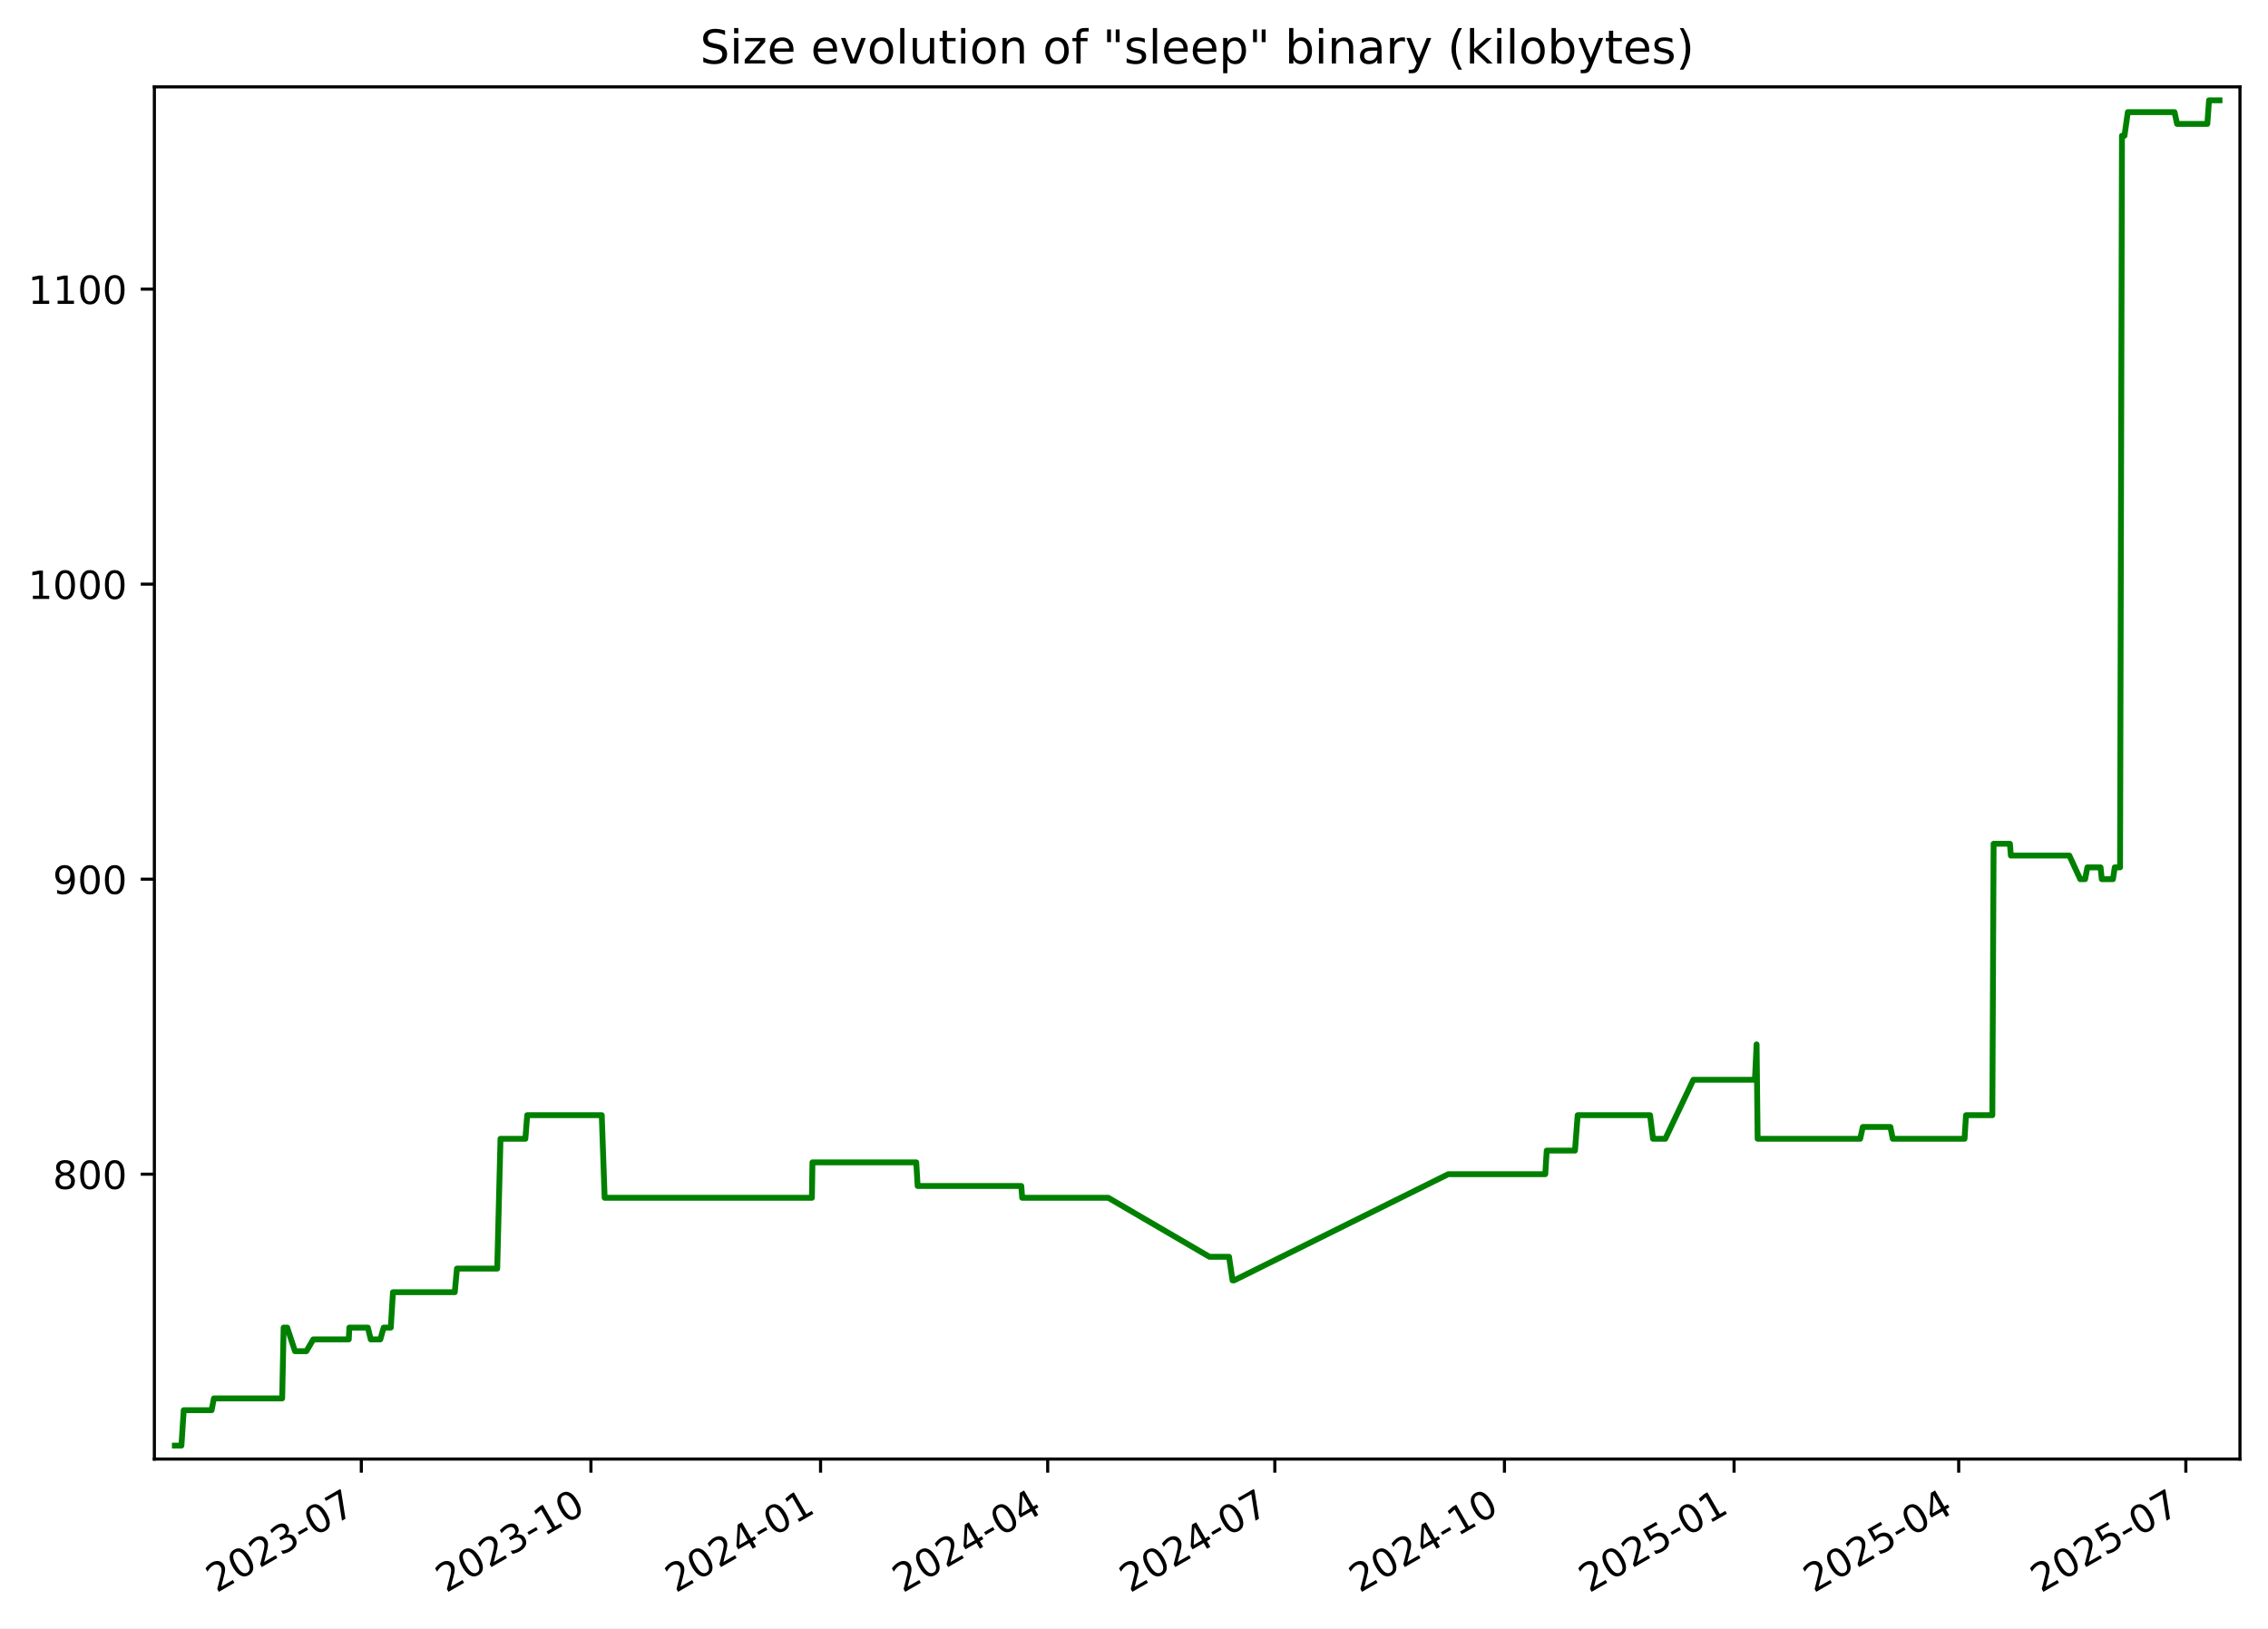
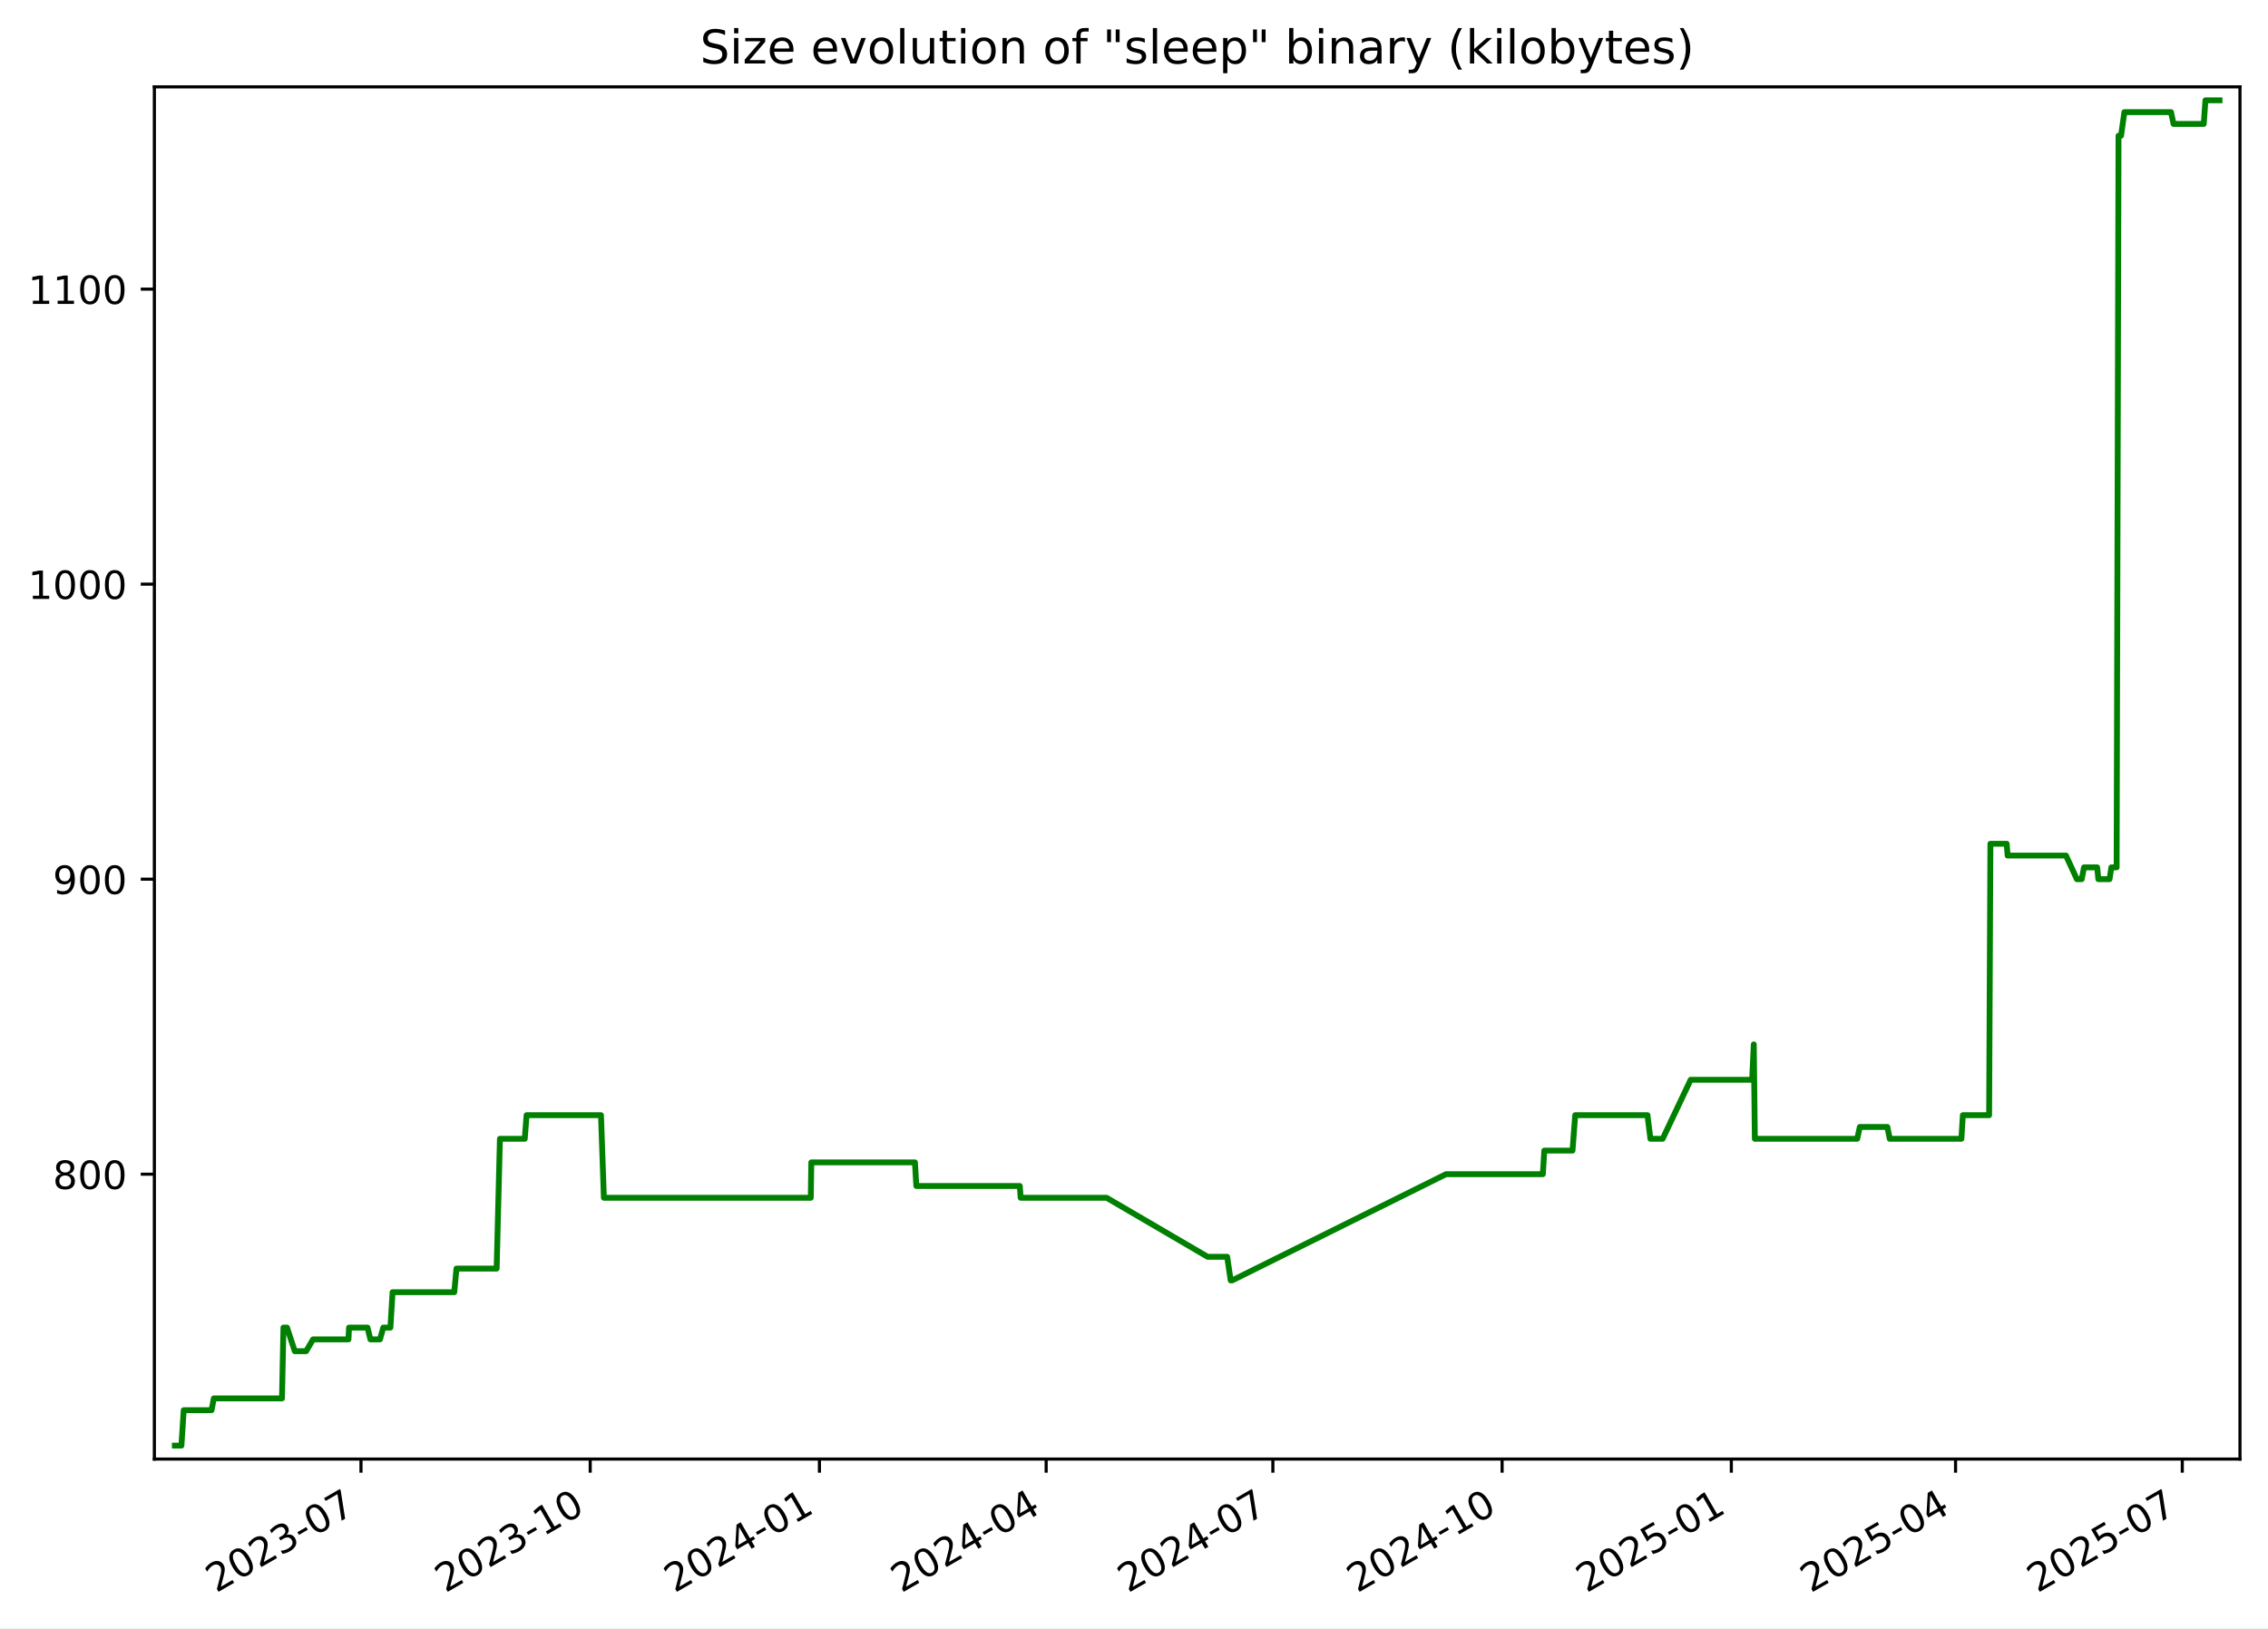
<svg xmlns="http://www.w3.org/2000/svg" xmlns:xlink="http://www.w3.org/1999/xlink" width="582.53pt" height="418.303pt" viewBox="0 0 582.53 418.303" version="1.1">
  <defs>
    <style type="text/css">*{stroke-linejoin: round; stroke-linecap: butt}</style>
  </defs>
  <g id="figure_1">
    <g id="patch_1">
      <path d="M -0 418.303  L 582.53 418.303  L 582.53 0  L -0 0  z " style="fill: #ffffff" />
    </g>
    <g id="axes_1">
      <g id="patch_2">
        <path d="M 39.65 374.83  L 575.33 374.83  L 575.33 22.318  L 39.65 22.318  z " style="fill: #ffffff" />
      </g>
      <g id="matplotlib.axis_1">
        <g id="xtick_1">
          <g id="line2d_1">
            <defs>
-               <path id="ma144005850" d="M 0 0  L 0 3.5  " style="stroke: #000000; stroke-width: 0.8" />
+               <path id="m7cc7822cb5" d="M 0 0  L 0 3.5  " style="stroke: #000000; stroke-width: 0.8" />
            </defs>
            <g>
-               <use xlink:href="#ma144005850" x="92.803" y="374.83" style="stroke: #000000; stroke-width: 0.8" />
+               <use xlink:href="#m7cc7822cb5" x="92.718" y="374.83" style="stroke: #000000; stroke-width: 0.8" />
            </g>
          </g>
          <g id="text_1">
-             <g transform="translate(55.57814 409.302) rotate(-30) scale(0.1 -0.1)">
+             <g transform="translate(55.49357 409.302) rotate(-30) scale(0.1 -0.1)">
              <defs>
                <path id="DejaVuSans-32" d="M 1228 531  L 3431 531  L 3431 0  L 469 0  L 469 531  Q 828 903 1448 1529  Q 2069 2156 2228 2338  Q 2531 2678 2651 2914  Q 2772 3150 2772 3378  Q 2772 3750 2511 3984  Q 2250 4219 1831 4219  Q 1534 4219 1204 4116  Q 875 4013 500 3803  L 500 4441  Q 881 4594 1212 4672  Q 1544 4750 1819 4750  Q 2544 4750 2975 4387  Q 3406 4025 3406 3419  Q 3406 3131 3298 2873  Q 3191 2616 2906 2266  Q 2828 2175 2409 1742  Q 1991 1309 1228 531  z " transform="scale(0.015625)" />
                <path id="DejaVuSans-30" d="M 2034 4250  Q 1547 4250 1301 3770  Q 1056 3291 1056 2328  Q 1056 1369 1301 889  Q 1547 409 2034 409  Q 2525 409 2770 889  Q 3016 1369 3016 2328  Q 3016 3291 2770 3770  Q 2525 4250 2034 4250  z M 2034 4750  Q 2819 4750 3233 4129  Q 3647 3509 3647 2328  Q 3647 1150 3233 529  Q 2819 -91 2034 -91  Q 1250 -91 836 529  Q 422 1150 422 2328  Q 422 3509 836 4129  Q 1250 4750 2034 4750  z " transform="scale(0.015625)" />
                <path id="DejaVuSans-33" d="M 2597 2516  Q 3050 2419 3304 2112  Q 3559 1806 3559 1356  Q 3559 666 3084 287  Q 2609 -91 1734 -91  Q 1441 -91 1130 -33  Q 819 25 488 141  L 488 750  Q 750 597 1062 519  Q 1375 441 1716 441  Q 2309 441 2620 675  Q 2931 909 2931 1356  Q 2931 1769 2642 2001  Q 2353 2234 1838 2234  L 1294 2234  L 1294 2753  L 1863 2753  Q 2328 2753 2575 2939  Q 2822 3125 2822 3475  Q 2822 3834 2567 4026  Q 2313 4219 1838 4219  Q 1578 4219 1281 4162  Q 984 4106 628 3988  L 628 4550  Q 988 4650 1302 4700  Q 1616 4750 1894 4750  Q 2613 4750 3031 4423  Q 3450 4097 3450 3541  Q 3450 3153 3228 2886  Q 3006 2619 2597 2516  z " transform="scale(0.015625)" />
                <path id="DejaVuSans-2d" d="M 313 2009  L 1997 2009  L 1997 1497  L 313 1497  L 313 2009  z " transform="scale(0.015625)" />
                <path id="DejaVuSans-37" d="M 525 4666  L 3525 4666  L 3525 4397  L 1831 0  L 1172 0  L 2766 4134  L 525 4134  L 525 4666  z " transform="scale(0.015625)" />
              </defs>
              <use xlink:href="#DejaVuSans-32" />
              <use xlink:href="#DejaVuSans-30" x="63.623" />
              <use xlink:href="#DejaVuSans-32" x="127.246" />
              <use xlink:href="#DejaVuSans-33" x="190.869" />
              <use xlink:href="#DejaVuSans-2d" x="254.492" />
              <use xlink:href="#DejaVuSans-30" x="290.576" />
              <use xlink:href="#DejaVuSans-37" x="354.199" />
            </g>
          </g>
        </g>
        <g id="xtick_2">
          <g id="line2d_2">
            <g>
-               <use xlink:href="#ma144005850" x="151.782" y="374.83" style="stroke: #000000; stroke-width: 0.8" />
+               <use xlink:href="#m7cc7822cb5" x="151.593" y="374.83" style="stroke: #000000; stroke-width: 0.8" />
            </g>
          </g>
          <g id="text_2">
-             <g transform="translate(114.5567 409.302) rotate(-30) scale(0.1 -0.1)">
+             <g transform="translate(114.368 409.302) rotate(-30) scale(0.1 -0.1)">
              <defs>
                <path id="DejaVuSans-31" d="M 794 531  L 1825 531  L 1825 4091  L 703 3866  L 703 4441  L 1819 4666  L 2450 4666  L 2450 531  L 3481 531  L 3481 0  L 794 0  L 794 531  z " transform="scale(0.015625)" />
              </defs>
              <use xlink:href="#DejaVuSans-32" />
              <use xlink:href="#DejaVuSans-30" x="63.623" />
              <use xlink:href="#DejaVuSans-32" x="127.246" />
              <use xlink:href="#DejaVuSans-33" x="190.869" />
              <use xlink:href="#DejaVuSans-2d" x="254.492" />
              <use xlink:href="#DejaVuSans-31" x="290.576" />
              <use xlink:href="#DejaVuSans-30" x="354.199" />
            </g>
          </g>
        </g>
        <g id="xtick_3">
          <g id="line2d_3">
            <g>
-               <use xlink:href="#ma144005850" x="210.76" y="374.83" style="stroke: #000000; stroke-width: 0.8" />
+               <use xlink:href="#m7cc7822cb5" x="210.467" y="374.83" style="stroke: #000000; stroke-width: 0.8" />
            </g>
          </g>
          <g id="text_3">
-             <g transform="translate(173.5352 409.302) rotate(-30) scale(0.1 -0.1)">
+             <g transform="translate(173.2424 409.302) rotate(-30) scale(0.1 -0.1)">
              <defs>
                <path id="DejaVuSans-34" d="M 2419 4116  L 825 1625  L 2419 1625  L 2419 4116  z M 2253 4666  L 3047 4666  L 3047 1625  L 3713 1625  L 3713 1100  L 3047 1100  L 3047 0  L 2419 0  L 2419 1100  L 313 1100  L 313 1709  L 2253 4666  z " transform="scale(0.015625)" />
              </defs>
              <use xlink:href="#DejaVuSans-32" />
              <use xlink:href="#DejaVuSans-30" x="63.623" />
              <use xlink:href="#DejaVuSans-32" x="127.246" />
              <use xlink:href="#DejaVuSans-34" x="190.869" />
              <use xlink:href="#DejaVuSans-2d" x="254.492" />
              <use xlink:href="#DejaVuSans-30" x="290.576" />
              <use xlink:href="#DejaVuSans-31" x="354.199" />
            </g>
          </g>
        </g>
        <g id="xtick_4">
          <g id="line2d_4">
            <g>
-               <use xlink:href="#ma144005850" x="269.098" y="374.83" style="stroke: #000000; stroke-width: 0.8" />
+               <use xlink:href="#m7cc7822cb5" x="268.702" y="374.83" style="stroke: #000000; stroke-width: 0.8" />
            </g>
          </g>
          <g id="text_4">
-             <g transform="translate(231.8727 409.302) rotate(-30) scale(0.1 -0.1)">
+             <g transform="translate(231.4769 409.302) rotate(-30) scale(0.1 -0.1)">
              <use xlink:href="#DejaVuSans-32" />
              <use xlink:href="#DejaVuSans-30" x="63.623" />
              <use xlink:href="#DejaVuSans-32" x="127.246" />
              <use xlink:href="#DejaVuSans-34" x="190.869" />
              <use xlink:href="#DejaVuSans-2d" x="254.492" />
              <use xlink:href="#DejaVuSans-30" x="290.576" />
              <use xlink:href="#DejaVuSans-34" x="354.199" />
            </g>
          </g>
        </g>
        <g id="xtick_5">
          <g id="line2d_5">
            <g>
-               <use xlink:href="#ma144005850" x="327.435" y="374.83" style="stroke: #000000; stroke-width: 0.8" />
+               <use xlink:href="#m7cc7822cb5" x="326.936" y="374.83" style="stroke: #000000; stroke-width: 0.8" />
            </g>
          </g>
          <g id="text_5">
-             <g transform="translate(290.2102 409.302) rotate(-30) scale(0.1 -0.1)">
+             <g transform="translate(289.7113 409.302) rotate(-30) scale(0.1 -0.1)">
              <use xlink:href="#DejaVuSans-32" />
              <use xlink:href="#DejaVuSans-30" x="63.623" />
              <use xlink:href="#DejaVuSans-32" x="127.246" />
              <use xlink:href="#DejaVuSans-34" x="190.869" />
              <use xlink:href="#DejaVuSans-2d" x="254.492" />
              <use xlink:href="#DejaVuSans-30" x="290.576" />
              <use xlink:href="#DejaVuSans-37" x="354.199" />
            </g>
          </g>
        </g>
        <g id="xtick_6">
          <g id="line2d_6">
            <g>
-               <use xlink:href="#ma144005850" x="386.414" y="374.83" style="stroke: #000000; stroke-width: 0.8" />
+               <use xlink:href="#m7cc7822cb5" x="385.811" y="374.83" style="stroke: #000000; stroke-width: 0.8" />
            </g>
          </g>
          <g id="text_6">
-             <g transform="translate(349.1887 409.302) rotate(-30) scale(0.1 -0.1)">
+             <g transform="translate(348.5858 409.302) rotate(-30) scale(0.1 -0.1)">
              <use xlink:href="#DejaVuSans-32" />
              <use xlink:href="#DejaVuSans-30" x="63.623" />
              <use xlink:href="#DejaVuSans-32" x="127.246" />
              <use xlink:href="#DejaVuSans-34" x="190.869" />
              <use xlink:href="#DejaVuSans-2d" x="254.492" />
              <use xlink:href="#DejaVuSans-31" x="290.576" />
              <use xlink:href="#DejaVuSans-30" x="354.199" />
            </g>
          </g>
        </g>
        <g id="xtick_7">
          <g id="line2d_7">
            <g>
-               <use xlink:href="#ma144005850" x="445.392" y="374.83" style="stroke: #000000; stroke-width: 0.8" />
+               <use xlink:href="#m7cc7822cb5" x="444.685" y="374.83" style="stroke: #000000; stroke-width: 0.8" />
            </g>
          </g>
          <g id="text_7">
-             <g transform="translate(408.1672 409.302) rotate(-30) scale(0.1 -0.1)">
+             <g transform="translate(407.4602 409.302) rotate(-30) scale(0.1 -0.1)">
              <defs>
                <path id="DejaVuSans-35" d="M 691 4666  L 3169 4666  L 3169 4134  L 1269 4134  L 1269 2991  Q 1406 3038 1543 3061  Q 1681 3084 1819 3084  Q 2600 3084 3056 2656  Q 3513 2228 3513 1497  Q 3513 744 3044 326  Q 2575 -91 1722 -91  Q 1428 -91 1123 -41  Q 819 9 494 109  L 494 744  Q 775 591 1075 516  Q 1375 441 1709 441  Q 2250 441 2565 725  Q 2881 1009 2881 1497  Q 2881 1984 2565 2268  Q 2250 2553 1709 2553  Q 1456 2553 1204 2497  Q 953 2441 691 2322  L 691 4666  z " transform="scale(0.015625)" />
              </defs>
              <use xlink:href="#DejaVuSans-32" />
              <use xlink:href="#DejaVuSans-30" x="63.623" />
              <use xlink:href="#DejaVuSans-32" x="127.246" />
              <use xlink:href="#DejaVuSans-35" x="190.869" />
              <use xlink:href="#DejaVuSans-2d" x="254.492" />
              <use xlink:href="#DejaVuSans-30" x="290.576" />
              <use xlink:href="#DejaVuSans-31" x="354.199" />
            </g>
          </g>
        </g>
        <g id="xtick_8">
          <g id="line2d_8">
            <g>
-               <use xlink:href="#ma144005850" x="503.088" y="374.83" style="stroke: #000000; stroke-width: 0.8" />
+               <use xlink:href="#m7cc7822cb5" x="502.28" y="374.83" style="stroke: #000000; stroke-width: 0.8" />
            </g>
          </g>
          <g id="text_8">
-             <g transform="translate(465.8636 409.302) rotate(-30) scale(0.1 -0.1)">
+             <g transform="translate(465.0547 409.302) rotate(-30) scale(0.1 -0.1)">
              <use xlink:href="#DejaVuSans-32" />
              <use xlink:href="#DejaVuSans-30" x="63.623" />
              <use xlink:href="#DejaVuSans-32" x="127.246" />
              <use xlink:href="#DejaVuSans-35" x="190.869" />
              <use xlink:href="#DejaVuSans-2d" x="254.492" />
              <use xlink:href="#DejaVuSans-30" x="290.576" />
              <use xlink:href="#DejaVuSans-34" x="354.199" />
            </g>
          </g>
        </g>
        <g id="xtick_9">
          <g id="line2d_9">
            <g>
-               <use xlink:href="#ma144005850" x="561.426" y="374.83" style="stroke: #000000; stroke-width: 0.8" />
+               <use xlink:href="#m7cc7822cb5" x="560.514" y="374.83" style="stroke: #000000; stroke-width: 0.8" />
            </g>
          </g>
          <g id="text_9">
-             <g transform="translate(524.2011 409.302) rotate(-30) scale(0.1 -0.1)">
+             <g transform="translate(523.2892 409.302) rotate(-30) scale(0.1 -0.1)">
              <use xlink:href="#DejaVuSans-32" />
              <use xlink:href="#DejaVuSans-30" x="63.623" />
              <use xlink:href="#DejaVuSans-32" x="127.246" />
              <use xlink:href="#DejaVuSans-35" x="190.869" />
              <use xlink:href="#DejaVuSans-2d" x="254.492" />
              <use xlink:href="#DejaVuSans-30" x="290.576" />
              <use xlink:href="#DejaVuSans-37" x="354.199" />
            </g>
          </g>
        </g>
      </g>
      <g id="matplotlib.axis_2">
        <g id="ytick_1">
          <g id="line2d_10">
            <defs>
-               <path id="mfb4feba907" d="M 0 0  L -3.5 0  " style="stroke: #000000; stroke-width: 0.8" />
+               <path id="ma0dafd0c87" d="M 0 0  L -3.5 0  " style="stroke: #000000; stroke-width: 0.8" />
            </defs>
            <g>
-               <use xlink:href="#mfb4feba907" x="39.65" y="301.648" style="stroke: #000000; stroke-width: 0.8" />
+               <use xlink:href="#ma0dafd0c87" x="39.65" y="301.648" style="stroke: #000000; stroke-width: 0.8" />
            </g>
          </g>
          <g id="text_10">
            <g transform="translate(13.5625 305.447) scale(0.1 -0.1)">
              <defs>
                <path id="DejaVuSans-38" d="M 2034 2216  Q 1584 2216 1326 1975  Q 1069 1734 1069 1313  Q 1069 891 1326 650  Q 1584 409 2034 409  Q 2484 409 2743 651  Q 3003 894 3003 1313  Q 3003 1734 2745 1975  Q 2488 2216 2034 2216  z M 1403 2484  Q 997 2584 770 2862  Q 544 3141 544 3541  Q 544 4100 942 4425  Q 1341 4750 2034 4750  Q 2731 4750 3128 4425  Q 3525 4100 3525 3541  Q 3525 3141 3298 2862  Q 3072 2584 2669 2484  Q 3125 2378 3379 2068  Q 3634 1759 3634 1313  Q 3634 634 3220 271  Q 2806 -91 2034 -91  Q 1263 -91 848 271  Q 434 634 434 1313  Q 434 1759 690 2068  Q 947 2378 1403 2484  z M 1172 3481  Q 1172 3119 1398 2916  Q 1625 2713 2034 2713  Q 2441 2713 2670 2916  Q 2900 3119 2900 3481  Q 2900 3844 2670 4047  Q 2441 4250 2034 4250  Q 1625 4250 1398 4047  Q 1172 3844 1172 3481  z " transform="scale(0.015625)" />
              </defs>
              <use xlink:href="#DejaVuSans-38" />
              <use xlink:href="#DejaVuSans-30" x="63.623" />
              <use xlink:href="#DejaVuSans-30" x="127.246" />
            </g>
          </g>
        </g>
        <g id="ytick_2">
          <g id="line2d_11">
            <g>
-               <use xlink:href="#mfb4feba907" x="39.65" y="225.858" style="stroke: #000000; stroke-width: 0.8" />
+               <use xlink:href="#ma0dafd0c87" x="39.65" y="225.858" style="stroke: #000000; stroke-width: 0.8" />
            </g>
          </g>
          <g id="text_11">
            <g transform="translate(13.5625 229.6576) scale(0.1 -0.1)">
              <defs>
                <path id="DejaVuSans-39" d="M 703 97  L 703 672  Q 941 559 1184 500  Q 1428 441 1663 441  Q 2288 441 2617 861  Q 2947 1281 2994 2138  Q 2813 1869 2534 1725  Q 2256 1581 1919 1581  Q 1219 1581 811 2004  Q 403 2428 403 3163  Q 403 3881 828 4315  Q 1253 4750 1959 4750  Q 2769 4750 3195 4129  Q 3622 3509 3622 2328  Q 3622 1225 3098 567  Q 2575 -91 1691 -91  Q 1453 -91 1209 -44  Q 966 3 703 97  z M 1959 2075  Q 2384 2075 2632 2365  Q 2881 2656 2881 3163  Q 2881 3666 2632 3958  Q 2384 4250 1959 4250  Q 1534 4250 1286 3958  Q 1038 3666 1038 3163  Q 1038 2656 1286 2365  Q 1534 2075 1959 2075  z " transform="scale(0.015625)" />
              </defs>
              <use xlink:href="#DejaVuSans-39" />
              <use xlink:href="#DejaVuSans-30" x="63.623" />
              <use xlink:href="#DejaVuSans-30" x="127.246" />
            </g>
          </g>
        </g>
        <g id="ytick_3">
          <g id="line2d_12">
            <g>
-               <use xlink:href="#mfb4feba907" x="39.65" y="150.069" style="stroke: #000000; stroke-width: 0.8" />
+               <use xlink:href="#ma0dafd0c87" x="39.65" y="150.069" style="stroke: #000000; stroke-width: 0.8" />
            </g>
          </g>
          <g id="text_12">
            <g transform="translate(7.2 153.8681) scale(0.1 -0.1)">
              <use xlink:href="#DejaVuSans-31" />
              <use xlink:href="#DejaVuSans-30" x="63.623" />
              <use xlink:href="#DejaVuSans-30" x="127.246" />
              <use xlink:href="#DejaVuSans-30" x="190.869" />
            </g>
          </g>
        </g>
        <g id="ytick_4">
          <g id="line2d_13">
            <g>
-               <use xlink:href="#mfb4feba907" x="39.65" y="74.279" style="stroke: #000000; stroke-width: 0.8" />
+               <use xlink:href="#ma0dafd0c87" x="39.65" y="74.279" style="stroke: #000000; stroke-width: 0.8" />
            </g>
          </g>
          <g id="text_13">
            <g transform="translate(7.2 78.07861) scale(0.1 -0.1)">
              <use xlink:href="#DejaVuSans-31" />
              <use xlink:href="#DejaVuSans-31" x="63.623" />
              <use xlink:href="#DejaVuSans-30" x="127.246" />
              <use xlink:href="#DejaVuSans-30" x="190.869" />
            </g>
          </g>
        </g>
      </g>
      <g id="line2d_14">
-         <path d="M 44.902 371.374  L 46.599 371.374  L 47.192 362.279  L 54.357 362.279  L 54.934 359.248  L 72.476 359.248  L 72.852 341.058  L 73.768 341.058  L 75.766 347.121  L 78.686 347.121  L 80.466 344.09  L 89.582 344.09  L 89.727 341.058  L 94.483 341.058  L 95.227 344.09  L 97.684 344.09  L 98.543 341.058  L 100.374 341.058  L 100.932 331.964  L 116.805 331.964  L 117.368 325.9  L 127.708 325.9  L 128.552 292.553  L 134.941 292.553  L 135.412 286.49  L 154.558 286.49  L 155.301 307.711  L 208.535 307.711  L 208.674 298.616  L 235.336 298.616  L 235.696 304.679  L 262.315 304.679  L 262.542 307.711  L 284.663 307.711  L 310.646 322.869  L 315.675 322.869  L 316.578 328.932  L 316.968 328.932  L 371.98 301.648  L 396.899 301.648  L 397.272 295.585  L 404.529 295.585  L 405.222 286.49  L 423.821 286.49  L 424.574 292.553  L 427.73 292.553  L 434.931 277.395  L 450.749 277.395  L 451.176 268.3  L 451.445 292.553  L 477.784 292.553  L 478.458 289.521  L 485.547 289.521  L 486.151 292.553  L 504.588 292.553  L 504.965 286.49  L 511.728 286.49  L 512.054 216.764  L 516.242 216.764  L 516.484 219.795  L 531.503 219.795  L 534.304 225.858  L 535.553 225.858  L 536.142 222.827  L 539.526 222.827  L 539.834 225.858  L 542.709 225.858  L 543.173 222.827  L 544.534 222.827  L 545.021 34.869  L 545.668 34.869  L 546.524 28.806  L 558.523 28.806  L 559.178 31.837  L 566.947 31.837  L 567.387 25.774  L 570.078 25.774  L 570.078 25.774  " clip-path="url(#peca877bcfc)" style="fill: none; stroke: #008000; stroke-width: 1.5; stroke-linecap: square" />
+         <path d="M 44.902 371.374  L 46.596 371.374  L 47.188 362.279  L 54.34 362.279  L 54.916 359.248  L 72.428 359.248  L 72.802 341.058  L 73.717 341.058  L 75.712 347.121  L 78.626 347.121  L 80.404 344.09  L 89.503 344.09  L 89.648 341.058  L 94.396 341.058  L 95.138 344.09  L 97.59 344.09  L 98.449 341.058  L 100.276 341.058  L 100.833 331.964  L 116.678 331.964  L 117.24 325.9  L 127.562 325.9  L 128.405 292.553  L 134.782 292.553  L 135.252 286.49  L 154.364 286.49  L 155.106 307.711  L 208.247 307.711  L 208.385 298.616  L 234.999 298.616  L 235.359 304.679  L 261.931 304.679  L 262.158 307.711  L 284.24 307.711  L 310.177 322.869  L 315.197 322.869  L 316.098 328.932  L 316.488 328.932  L 371.402 301.648  L 396.278 301.648  L 396.65 295.585  L 403.894 295.585  L 404.586 286.49  L 423.152 286.49  L 423.903 292.553  L 427.054 292.553  L 434.242 277.395  L 450.032 277.395  L 450.459 268.3  L 450.727 292.553  L 477.02 292.553  L 477.692 289.521  L 484.769 289.521  L 485.371 292.553  L 503.776 292.553  L 504.153 286.49  L 510.903 286.49  L 511.229 216.764  L 515.41 216.764  L 515.651 219.795  L 530.643 219.795  L 533.44 225.858  L 534.686 225.858  L 535.275 222.827  L 538.653 222.827  L 538.96 225.858  L 541.831 225.858  L 542.294 222.827  L 543.652 222.827  L 544.138 34.869  L 544.784 34.869  L 545.638 28.806  L 557.616 28.806  L 558.27 31.837  L 566.025 31.837  L 566.465 25.774  L 570.078 25.774  L 570.078 25.774  " clip-path="url(#pc007098ee3)" style="fill: none; stroke: #008000; stroke-width: 1.5; stroke-linecap: square" />
      </g>
      <g id="patch_3">
        <path d="M 39.65 374.83  L 39.65 22.318  " style="fill: none; stroke: #000000; stroke-width: 0.8; stroke-linejoin: miter; stroke-linecap: square" />
      </g>
      <g id="patch_4">
        <path d="M 575.33 374.83  L 575.33 22.318  " style="fill: none; stroke: #000000; stroke-width: 0.8; stroke-linejoin: miter; stroke-linecap: square" />
      </g>
      <g id="patch_5">
        <path d="M 39.65 374.83  L 575.33 374.83  " style="fill: none; stroke: #000000; stroke-width: 0.8; stroke-linejoin: miter; stroke-linecap: square" />
      </g>
      <g id="patch_6">
        <path d="M 39.65 22.318  L 575.33 22.318  " style="fill: none; stroke: #000000; stroke-width: 0.8; stroke-linejoin: miter; stroke-linecap: square" />
      </g>
      <g id="text_14">
        <g transform="translate(179.8091 16.31812) scale(0.12 -0.12)">
          <defs>
            <path id="DejaVuSans-53" d="M 3425 4513  L 3425 3897  Q 3066 4069 2747 4153  Q 2428 4238 2131 4238  Q 1616 4238 1336 4038  Q 1056 3838 1056 3469  Q 1056 3159 1242 3001  Q 1428 2844 1947 2747  L 2328 2669  Q 3034 2534 3370 2195  Q 3706 1856 3706 1288  Q 3706 609 3251 259  Q 2797 -91 1919 -91  Q 1588 -91 1214 -16  Q 841 59 441 206  L 441 856  Q 825 641 1194 531  Q 1563 422 1919 422  Q 2459 422 2753 634  Q 3047 847 3047 1241  Q 3047 1584 2836 1778  Q 2625 1972 2144 2069  L 1759 2144  Q 1053 2284 737 2584  Q 422 2884 422 3419  Q 422 4038 858 4394  Q 1294 4750 2059 4750  Q 2388 4750 2728 4690  Q 3069 4631 3425 4513  z " transform="scale(0.015625)" />
            <path id="DejaVuSans-69" d="M 603 3500  L 1178 3500  L 1178 0  L 603 0  L 603 3500  z M 603 4863  L 1178 4863  L 1178 4134  L 603 4134  L 603 4863  z " transform="scale(0.015625)" />
            <path id="DejaVuSans-7a" d="M 353 3500  L 3084 3500  L 3084 2975  L 922 459  L 3084 459  L 3084 0  L 275 0  L 275 525  L 2438 3041  L 353 3041  L 353 3500  z " transform="scale(0.015625)" />
            <path id="DejaVuSans-65" d="M 3597 1894  L 3597 1613  L 953 1613  Q 991 1019 1311 708  Q 1631 397 2203 397  Q 2534 397 2845 478  Q 3156 559 3463 722  L 3463 178  Q 3153 47 2828 -22  Q 2503 -91 2169 -91  Q 1331 -91 842 396  Q 353 884 353 1716  Q 353 2575 817 3079  Q 1281 3584 2069 3584  Q 2775 3584 3186 3129  Q 3597 2675 3597 1894  z M 3022 2063  Q 3016 2534 2758 2815  Q 2500 3097 2075 3097  Q 1594 3097 1305 2825  Q 1016 2553 972 2059  L 3022 2063  z " transform="scale(0.015625)" />
            <path id="DejaVuSans-20" transform="scale(0.015625)" />
            <path id="DejaVuSans-76" d="M 191 3500  L 800 3500  L 1894 563  L 2988 3500  L 3597 3500  L 2284 0  L 1503 0  L 191 3500  z " transform="scale(0.015625)" />
            <path id="DejaVuSans-6f" d="M 1959 3097  Q 1497 3097 1228 2736  Q 959 2375 959 1747  Q 959 1119 1226 758  Q 1494 397 1959 397  Q 2419 397 2687 759  Q 2956 1122 2956 1747  Q 2956 2369 2687 2733  Q 2419 3097 1959 3097  z M 1959 3584  Q 2709 3584 3137 3096  Q 3566 2609 3566 1747  Q 3566 888 3137 398  Q 2709 -91 1959 -91  Q 1206 -91 779 398  Q 353 888 353 1747  Q 353 2609 779 3096  Q 1206 3584 1959 3584  z " transform="scale(0.015625)" />
            <path id="DejaVuSans-6c" d="M 603 4863  L 1178 4863  L 1178 0  L 603 0  L 603 4863  z " transform="scale(0.015625)" />
            <path id="DejaVuSans-75" d="M 544 1381  L 544 3500  L 1119 3500  L 1119 1403  Q 1119 906 1312 657  Q 1506 409 1894 409  Q 2359 409 2629 706  Q 2900 1003 2900 1516  L 2900 3500  L 3475 3500  L 3475 0  L 2900 0  L 2900 538  Q 2691 219 2414 64  Q 2138 -91 1772 -91  Q 1169 -91 856 284  Q 544 659 544 1381  z M 1991 3584  L 1991 3584  z " transform="scale(0.015625)" />
            <path id="DejaVuSans-74" d="M 1172 4494  L 1172 3500  L 2356 3500  L 2356 3053  L 1172 3053  L 1172 1153  Q 1172 725 1289 603  Q 1406 481 1766 481  L 2356 481  L 2356 0  L 1766 0  Q 1100 0 847 248  Q 594 497 594 1153  L 594 3053  L 172 3053  L 172 3500  L 594 3500  L 594 4494  L 1172 4494  z " transform="scale(0.015625)" />
            <path id="DejaVuSans-6e" d="M 3513 2113  L 3513 0  L 2938 0  L 2938 2094  Q 2938 2591 2744 2837  Q 2550 3084 2163 3084  Q 1697 3084 1428 2787  Q 1159 2491 1159 1978  L 1159 0  L 581 0  L 581 3500  L 1159 3500  L 1159 2956  Q 1366 3272 1645 3428  Q 1925 3584 2291 3584  Q 2894 3584 3203 3211  Q 3513 2838 3513 2113  z " transform="scale(0.015625)" />
            <path id="DejaVuSans-66" d="M 2375 4863  L 2375 4384  L 1825 4384  Q 1516 4384 1395 4259  Q 1275 4134 1275 3809  L 1275 3500  L 2222 3500  L 2222 3053  L 1275 3053  L 1275 0  L 697 0  L 697 3053  L 147 3053  L 147 3500  L 697 3500  L 697 3744  Q 697 4328 969 4595  Q 1241 4863 1831 4863  L 2375 4863  z " transform="scale(0.015625)" />
            <path id="DejaVuSans-22" d="M 1147 4666  L 1147 2931  L 616 2931  L 616 4666  L 1147 4666  z M 2328 4666  L 2328 2931  L 1797 2931  L 1797 4666  L 2328 4666  z " transform="scale(0.015625)" />
            <path id="DejaVuSans-73" d="M 2834 3397  L 2834 2853  Q 2591 2978 2328 3040  Q 2066 3103 1784 3103  Q 1356 3103 1142 2972  Q 928 2841 928 2578  Q 928 2378 1081 2264  Q 1234 2150 1697 2047  L 1894 2003  Q 2506 1872 2764 1633  Q 3022 1394 3022 966  Q 3022 478 2636 193  Q 2250 -91 1575 -91  Q 1294 -91 989 -36  Q 684 19 347 128  L 347 722  Q 666 556 975 473  Q 1284 391 1588 391  Q 1994 391 2212 530  Q 2431 669 2431 922  Q 2431 1156 2273 1281  Q 2116 1406 1581 1522  L 1381 1569  Q 847 1681 609 1914  Q 372 2147 372 2553  Q 372 3047 722 3315  Q 1072 3584 1716 3584  Q 2034 3584 2315 3537  Q 2597 3491 2834 3397  z " transform="scale(0.015625)" />
            <path id="DejaVuSans-70" d="M 1159 525  L 1159 -1331  L 581 -1331  L 581 3500  L 1159 3500  L 1159 2969  Q 1341 3281 1617 3432  Q 1894 3584 2278 3584  Q 2916 3584 3314 3078  Q 3713 2572 3713 1747  Q 3713 922 3314 415  Q 2916 -91 2278 -91  Q 1894 -91 1617 61  Q 1341 213 1159 525  z M 3116 1747  Q 3116 2381 2855 2742  Q 2594 3103 2138 3103  Q 1681 3103 1420 2742  Q 1159 2381 1159 1747  Q 1159 1113 1420 752  Q 1681 391 2138 391  Q 2594 391 2855 752  Q 3116 1113 3116 1747  z " transform="scale(0.015625)" />
            <path id="DejaVuSans-62" d="M 3116 1747  Q 3116 2381 2855 2742  Q 2594 3103 2138 3103  Q 1681 3103 1420 2742  Q 1159 2381 1159 1747  Q 1159 1113 1420 752  Q 1681 391 2138 391  Q 2594 391 2855 752  Q 3116 1113 3116 1747  z M 1159 2969  Q 1341 3281 1617 3432  Q 1894 3584 2278 3584  Q 2916 3584 3314 3078  Q 3713 2572 3713 1747  Q 3713 922 3314 415  Q 2916 -91 2278 -91  Q 1894 -91 1617 61  Q 1341 213 1159 525  L 1159 0  L 581 0  L 581 4863  L 1159 4863  L 1159 2969  z " transform="scale(0.015625)" />
            <path id="DejaVuSans-61" d="M 2194 1759  Q 1497 1759 1228 1600  Q 959 1441 959 1056  Q 959 750 1161 570  Q 1363 391 1709 391  Q 2188 391 2477 730  Q 2766 1069 2766 1631  L 2766 1759  L 2194 1759  z M 3341 1997  L 3341 0  L 2766 0  L 2766 531  Q 2569 213 2275 61  Q 1981 -91 1556 -91  Q 1019 -91 701 211  Q 384 513 384 1019  Q 384 1609 779 1909  Q 1175 2209 1959 2209  L 2766 2209  L 2766 2266  Q 2766 2663 2505 2880  Q 2244 3097 1772 3097  Q 1472 3097 1187 3025  Q 903 2953 641 2809  L 641 3341  Q 956 3463 1253 3523  Q 1550 3584 1831 3584  Q 2591 3584 2966 3190  Q 3341 2797 3341 1997  z " transform="scale(0.015625)" />
            <path id="DejaVuSans-72" d="M 2631 2963  Q 2534 3019 2420 3045  Q 2306 3072 2169 3072  Q 1681 3072 1420 2755  Q 1159 2438 1159 1844  L 1159 0  L 581 0  L 581 3500  L 1159 3500  L 1159 2956  Q 1341 3275 1631 3429  Q 1922 3584 2338 3584  Q 2397 3584 2469 3576  Q 2541 3569 2628 3553  L 2631 2963  z " transform="scale(0.015625)" />
            <path id="DejaVuSans-79" d="M 2059 -325  Q 1816 -950 1584 -1140  Q 1353 -1331 966 -1331  L 506 -1331  L 506 -850  L 844 -850  Q 1081 -850 1212 -737  Q 1344 -625 1503 -206  L 1606 56  L 191 3500  L 800 3500  L 1894 763  L 2988 3500  L 3597 3500  L 2059 -325  z " transform="scale(0.015625)" />
            <path id="DejaVuSans-28" d="M 1984 4856  Q 1566 4138 1362 3434  Q 1159 2731 1159 2009  Q 1159 1288 1364 580  Q 1569 -128 1984 -844  L 1484 -844  Q 1016 -109 783 600  Q 550 1309 550 2009  Q 550 2706 781 3412  Q 1013 4119 1484 4856  L 1984 4856  z " transform="scale(0.015625)" />
            <path id="DejaVuSans-6b" d="M 581 4863  L 1159 4863  L 1159 1991  L 2875 3500  L 3609 3500  L 1753 1863  L 3688 0  L 2938 0  L 1159 1709  L 1159 0  L 581 0  L 581 4863  z " transform="scale(0.015625)" />
            <path id="DejaVuSans-29" d="M 513 4856  L 1013 4856  Q 1481 4119 1714 3412  Q 1947 2706 1947 2009  Q 1947 1309 1714 600  Q 1481 -109 1013 -844  L 513 -844  Q 928 -128 1133 580  Q 1338 1288 1338 2009  Q 1338 2731 1133 3434  Q 928 4138 513 4856  z " transform="scale(0.015625)" />
          </defs>
          <use xlink:href="#DejaVuSans-53" />
          <use xlink:href="#DejaVuSans-69" x="63.477" />
          <use xlink:href="#DejaVuSans-7a" x="91.26" />
          <use xlink:href="#DejaVuSans-65" x="143.75" />
          <use xlink:href="#DejaVuSans-20" x="205.273" />
          <use xlink:href="#DejaVuSans-65" x="237.061" />
          <use xlink:href="#DejaVuSans-76" x="298.584" />
          <use xlink:href="#DejaVuSans-6f" x="357.764" />
          <use xlink:href="#DejaVuSans-6c" x="418.945" />
          <use xlink:href="#DejaVuSans-75" x="446.729" />
          <use xlink:href="#DejaVuSans-74" x="510.107" />
          <use xlink:href="#DejaVuSans-69" x="549.316" />
          <use xlink:href="#DejaVuSans-6f" x="577.1" />
          <use xlink:href="#DejaVuSans-6e" x="638.281" />
          <use xlink:href="#DejaVuSans-20" x="701.66" />
          <use xlink:href="#DejaVuSans-6f" x="733.447" />
          <use xlink:href="#DejaVuSans-66" x="794.629" />
          <use xlink:href="#DejaVuSans-20" x="829.834" />
          <use xlink:href="#DejaVuSans-22" x="861.621" />
          <use xlink:href="#DejaVuSans-73" x="907.617" />
          <use xlink:href="#DejaVuSans-6c" x="959.717" />
          <use xlink:href="#DejaVuSans-65" x="987.5" />
          <use xlink:href="#DejaVuSans-65" x="1049.023" />
          <use xlink:href="#DejaVuSans-70" x="1110.547" />
          <use xlink:href="#DejaVuSans-22" x="1174.023" />
          <use xlink:href="#DejaVuSans-20" x="1220.02" />
          <use xlink:href="#DejaVuSans-62" x="1251.807" />
          <use xlink:href="#DejaVuSans-69" x="1315.283" />
          <use xlink:href="#DejaVuSans-6e" x="1343.066" />
          <use xlink:href="#DejaVuSans-61" x="1406.445" />
          <use xlink:href="#DejaVuSans-72" x="1467.725" />
          <use xlink:href="#DejaVuSans-79" x="1508.838" />
          <use xlink:href="#DejaVuSans-20" x="1568.018" />
          <use xlink:href="#DejaVuSans-28" x="1599.805" />
          <use xlink:href="#DejaVuSans-6b" x="1638.818" />
          <use xlink:href="#DejaVuSans-69" x="1696.729" />
          <use xlink:href="#DejaVuSans-6c" x="1724.512" />
          <use xlink:href="#DejaVuSans-6f" x="1752.295" />
          <use xlink:href="#DejaVuSans-62" x="1813.477" />
          <use xlink:href="#DejaVuSans-79" x="1876.953" />
          <use xlink:href="#DejaVuSans-74" x="1936.133" />
          <use xlink:href="#DejaVuSans-65" x="1975.342" />
          <use xlink:href="#DejaVuSans-73" x="2036.865" />
          <use xlink:href="#DejaVuSans-29" x="2088.965" />
        </g>
      </g>
    </g>
  </g>
  <defs>
-     <clipPath id="peca877bcfc">
+     <clipPath id="pc007098ee3">
      <rect x="39.65" y="22.318" width="535.68" height="352.512" />
    </clipPath>
  </defs>
</svg>
